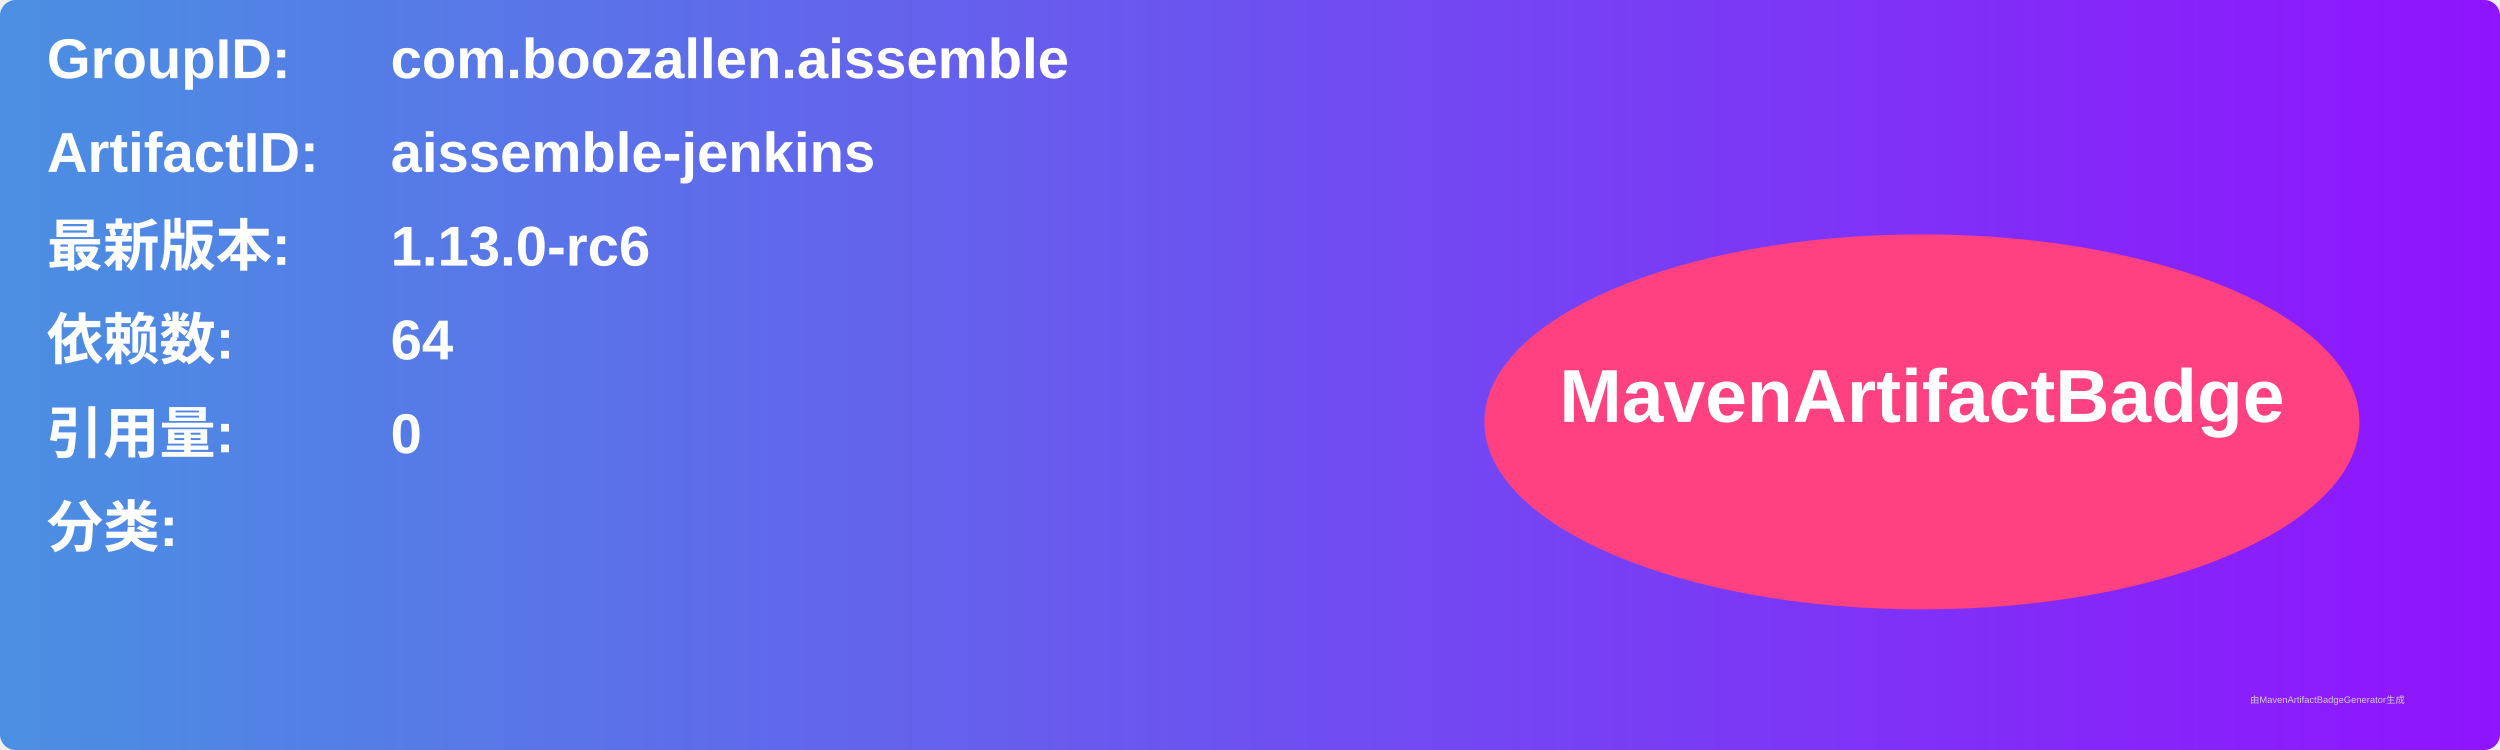
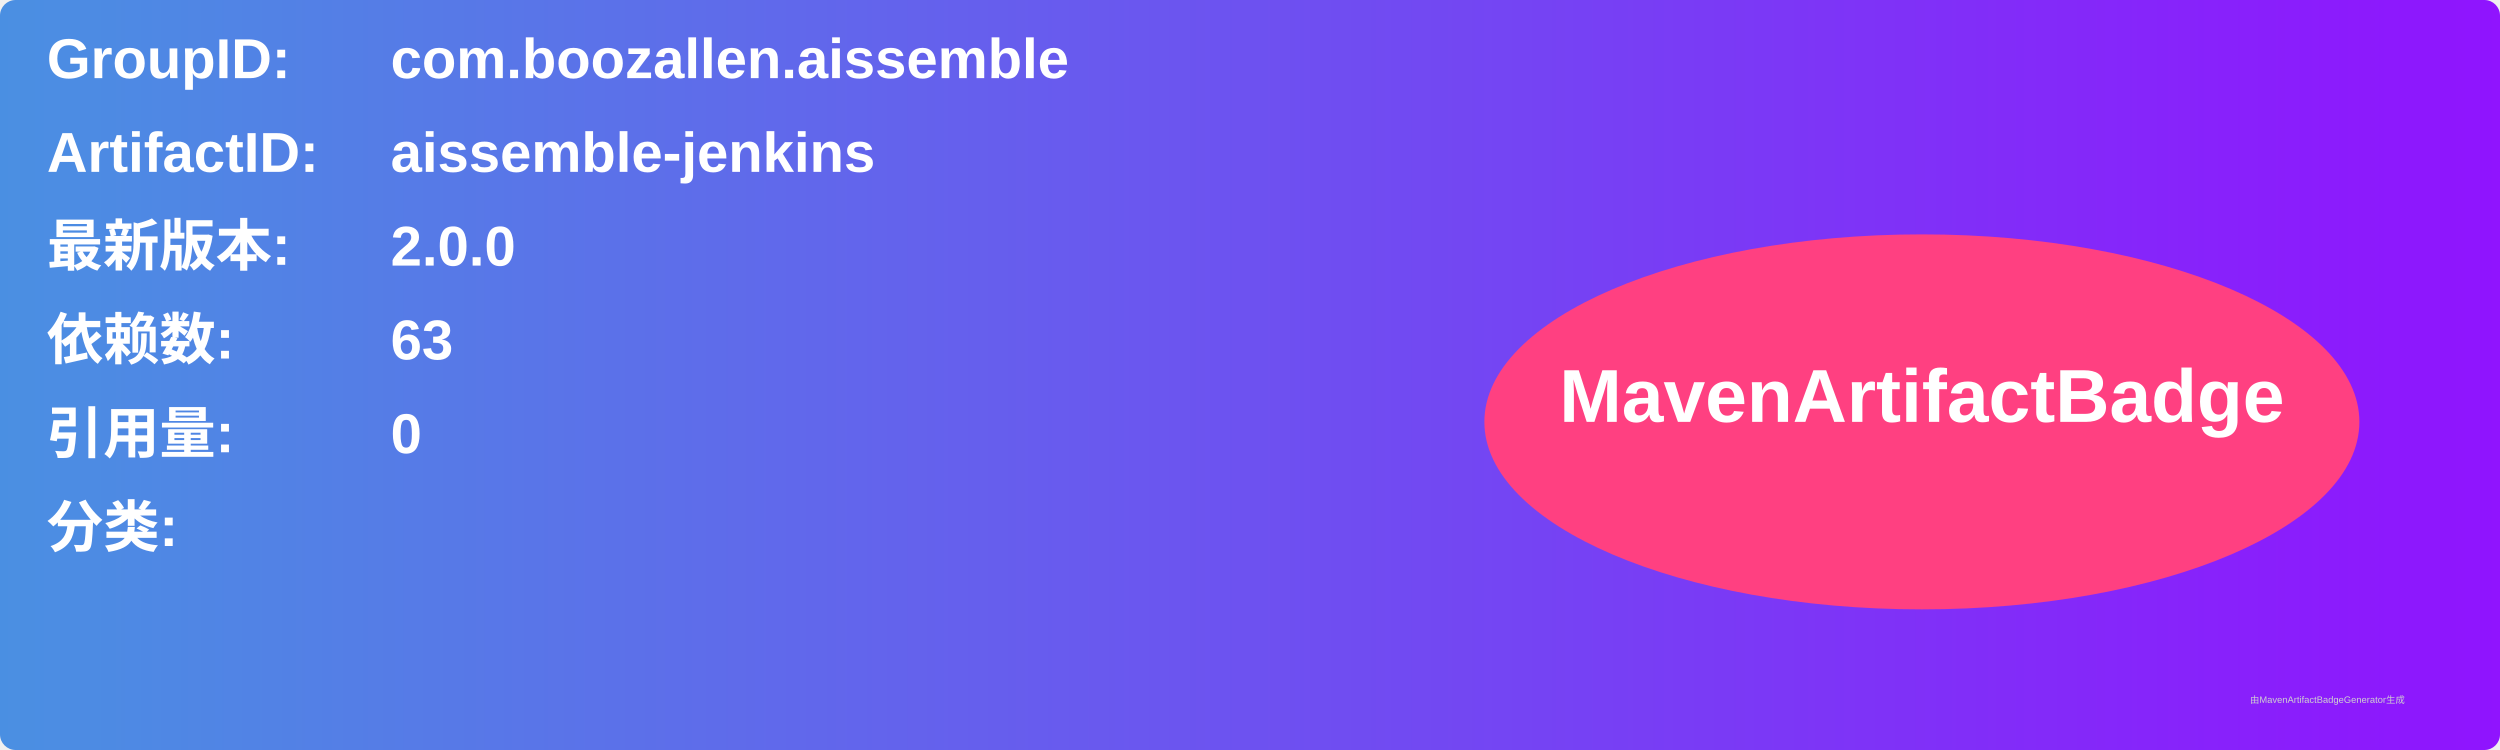
<svg xmlns="http://www.w3.org/2000/svg" width="800" height="240" viewBox="0 0 800 240">
  <linearGradient id="grad" x1="0%" y1="0%" x2="100%" y2="0%">
    <stop offset="0%" stop-color="#4a90e2" />
    <stop offset="100%" stop-color="#9013fe" />
  </linearGradient>
  <rect width="100%" height="100%" rx="5" ry="5" fill="url(#grad)" />
  <g transform="translate(15, 15)">
    <text x="0" y="10" font-family="Arial" font-size="18" fill="white" font-weight="bold" width="260">GroupID:</text>
    <text x="110" y="10" font-family="Arial" font-size="18" fill="white" font-weight="bold" width="460">com.boozallen.aissemble</text>
    <text x="0" y="40" font-family="Arial" font-size="18" fill="white" font-weight="bold" width="260">ArtifactID:</text>
    <text x="110" y="40" font-family="Arial" font-size="18" fill="white" font-weight="bold" width="460">aissemble-jenkins</text>
    <text x="0" y="70" font-family="Arial" font-size="18" fill="white" font-weight="bold">最新版本:</text>
    <text x="110" y="70" font-family="Arial" font-size="18" fill="white" font-weight="bold">
-       <tspan font-weight="bold">1.13.0-rc6</tspan>
+       <tspan font-weight="bold">2.0.0</tspan>
    </text>
    <text x="0" y="100" font-family="Arial" font-size="18" fill="white" font-weight="bold">依赖数: </text>
    <text x="110" y="100" font-family="Arial" font-size="18" fill="white">
-       <tspan font-weight="bold">64</tspan>
+       <tspan font-weight="bold">63</tspan>
    </text>
    <text x="0" y="130" font-family="Arial" font-size="18" fill="white" font-weight="bold">引用量: </text>
    <text x="110" y="130" font-family="Arial" font-size="18" fill="white">
      <tspan font-weight="bold">0</tspan>
    </text>
    <text x="0" y="160" font-family="Arial" font-size="18" fill="white" font-weight="bold">分类:</text>
    <text x="10" y="190" font-family="Arial" font-size="10" fill="white">
      <tspan font-weight="bold" />
    </text>
    <ellipse cx="600" cy="120" rx="140" ry="60" fill="#ff4081" />
    <text x="600" y="120" text-anchor="middle" font-family="Arial" font-size="24" fill="white" font-weight="bold">MavenArtifactBadge</text>
  </g>
  <text x="720" y="225" font-family="Arial" font-size="3" fill="#d0d0d0">由MavenArtifactBadgeGenerator生成</text>
</svg>
